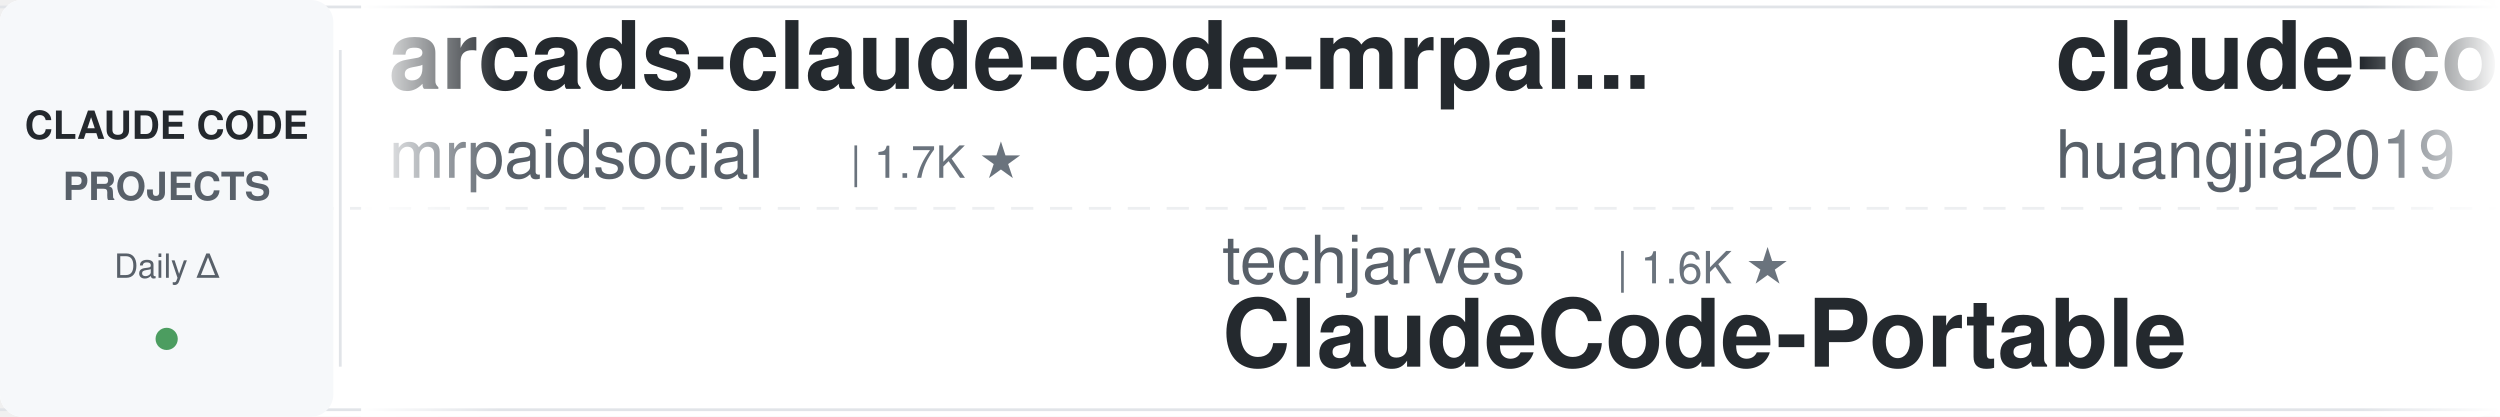
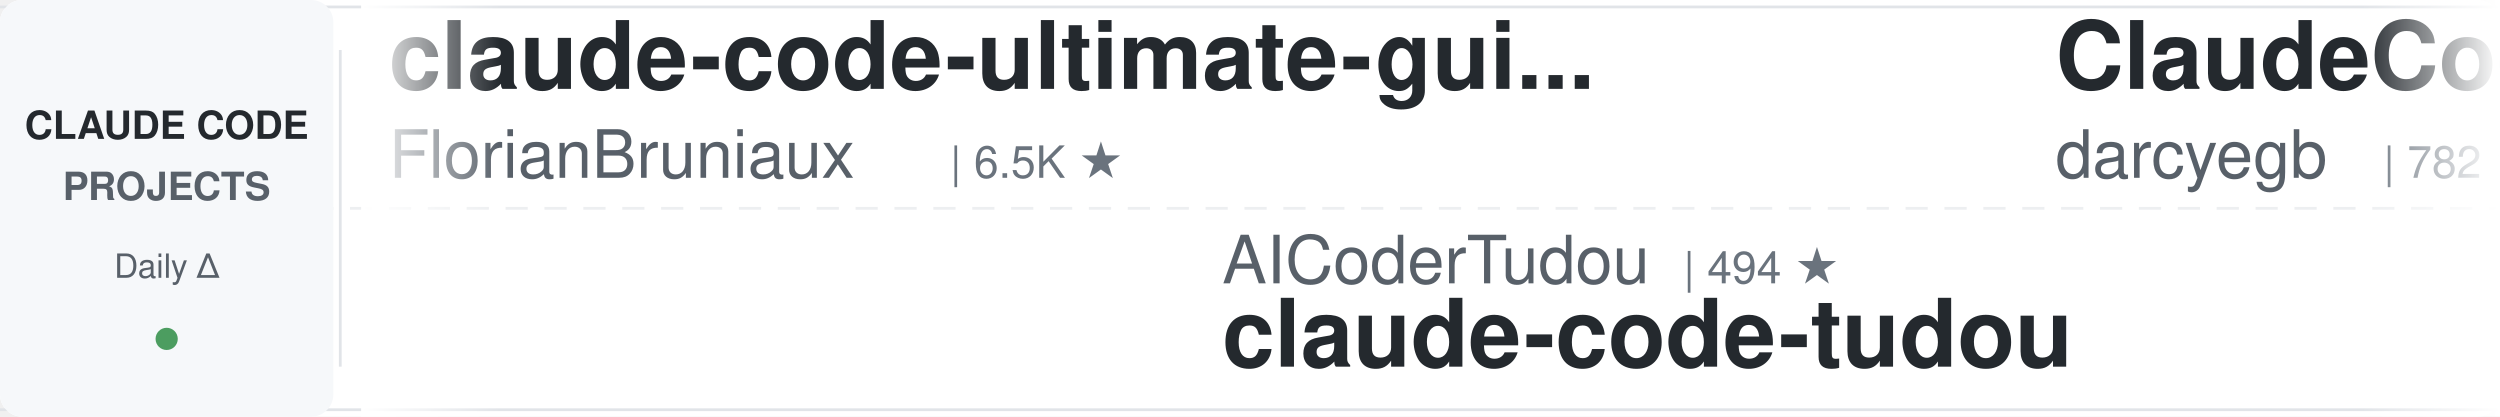
<svg xmlns="http://www.w3.org/2000/svg" width="900" height="150">
  <defs>
    <linearGradient id="leftFade" x1="0%" y1="0%" x2="100%" y2="0%">
      <stop offset="0%" style="stop-color:#ffffff;stop-opacity:1" />
      <stop offset="100%" style="stop-color:#ffffff;stop-opacity:0" />
    </linearGradient>
    <linearGradient id="rightFade" x1="0%" y1="0%" x2="100%" y2="0%">
      <stop offset="0%" style="stop-color:#ffffff;stop-opacity:0" />
      <stop offset="100%" style="stop-color:#ffffff;stop-opacity:1" />
    </linearGradient>
  </defs>
  <rect width="900" height="150" fill="#ffffff" rx="8" />
  <rect x="0" y="2" width="900" height="1" fill="#e1e4e8" />
  <rect x="0" y="147" width="900" height="1" fill="#e1e4e8" />
  <line x1="0" y1="75" x2="900" y2="75" stroke="#e1e4e8" stroke-width="1" stroke-dasharray="8 6" opacity="0.6" />
  <rect x="0" y="0" width="120" height="150" fill="#f6f8fa" rx="8" />
  <text x="60" y="50" font-family="-apple-system, BlinkMacSystemFont, 'Segoe UI', Helvetica, Arial, sans-serif" font-size="14" font-weight="600" fill="#24292e" text-anchor="middle">CLAUDE CODE</text>
  <text x="60" y="72" font-family="-apple-system, BlinkMacSystemFont, 'Segoe UI', Helvetica, Arial, sans-serif" font-size="14" font-weight="600" fill="#586069" text-anchor="middle">PROJECTS</text>
  <text x="60" y="100" font-family="-apple-system, BlinkMacSystemFont, 'Segoe UI', Helvetica, Arial, sans-serif" font-size="12" font-weight="500" fill="#586069" text-anchor="middle">Daily Δ</text>
  <circle cx="60" cy="122" r="4" fill="#22863a" opacity="0.8" />
  <rect x="122" y="18" width="1" height="114" fill="#e1e4e8" />
  <clipPath id="tickerClip">
    <rect x="130" y="0" width="770" height="150" />
  </clipPath>
  <g clip-path="url(#tickerClip)">
    <g id="tickerItems">
      <animateTransform attributeName="transform" attributeType="XML" type="translate" from="0 0" to="-3000 0" dur="54s" repeatCount="indefinite" />
      <g transform="translate(0, 0)">
-         <text x="140" y="32" font-family="-apple-system, BlinkMacSystemFont, 'Segoe UI', Helvetica, Arial, sans-serif" font-size="34" font-weight="600" fill="#24292e">arcads-claude-code-mrpai...</text>
-         <text x="140" y="64" font-family="-apple-system, BlinkMacSystemFont, 'Segoe UI', Helvetica, Arial, sans-serif" font-size="24" font-weight="400" fill="#586069">mrpaidsocial</text>
-         <text x="306" y="64" font-family="-apple-system, BlinkMacSystemFont, 'Segoe UI', Helvetica, Arial, sans-serif" font-size="16" font-weight="500" fill="#6a737d">| 1.7K ★</text>
+         <text x="140" y="32" font-family="-apple-system, BlinkMacSystemFont, 'Segoe UI', Helvetica, Arial, sans-serif" font-size="34" font-weight="600" fill="#24292e">claude-code-ultimate-gui...</text>
+         <text x="140" y="64" font-family="-apple-system, BlinkMacSystemFont, 'Segoe UI', Helvetica, Arial, sans-serif" font-size="24" font-weight="400" fill="#586069">FlorianBruniaux</text>
+         <text x="342" y="64" font-family="-apple-system, BlinkMacSystemFont, 'Segoe UI', Helvetica, Arial, sans-serif" font-size="16" font-weight="500" fill="#6a737d">| 6.5K ★</text>
      </g>
      <g transform="translate(300, 0)">
-         <text x="140" y="102" font-family="-apple-system, BlinkMacSystemFont, 'Segoe UI', Helvetica, Arial, sans-serif" font-size="24" font-weight="400" fill="#586069">techjarves</text>
-         <text x="282" y="102" font-family="-apple-system, BlinkMacSystemFont, 'Segoe UI', Helvetica, Arial, sans-serif" font-size="16" font-weight="500" fill="#6a737d">| 1.6K ★</text>
-         <text x="140" y="132" font-family="-apple-system, BlinkMacSystemFont, 'Segoe UI', Helvetica, Arial, sans-serif" font-size="34" font-weight="600" fill="#24292e">ClaudeCode-Portable</text>
+         <text x="140" y="102" font-family="-apple-system, BlinkMacSystemFont, 'Segoe UI', Helvetica, Arial, sans-serif" font-size="24" font-weight="400" fill="#586069">AICoderTudou</text>
+         <text x="306" y="102" font-family="-apple-system, BlinkMacSystemFont, 'Segoe UI', Helvetica, Arial, sans-serif" font-size="16" font-weight="500" fill="#6a737d">| 494 ★</text>
+         <text x="140" y="132" font-family="-apple-system, BlinkMacSystemFont, 'Segoe UI', Helvetica, Arial, sans-serif" font-size="34" font-weight="600" fill="#24292e">claude-code-tudou</text>
      </g>
      <g transform="translate(600, 0)">
-         <text x="140" y="32" font-family="-apple-system, BlinkMacSystemFont, 'Segoe UI', Helvetica, Arial, sans-serif" font-size="34" font-weight="600" fill="#24292e">claude-code-engineering</text>
-         <text x="140" y="64" font-family="-apple-system, BlinkMacSystemFont, 'Segoe UI', Helvetica, Arial, sans-serif" font-size="24" font-weight="400" fill="#586069">huangjia2019</text>
-         <text x="306" y="64" font-family="-apple-system, BlinkMacSystemFont, 'Segoe UI', Helvetica, Arial, sans-serif" font-size="16" font-weight="500" fill="#6a737d">| 1.2K ★</text>
+         <text x="140" y="32" font-family="-apple-system, BlinkMacSystemFont, 'Segoe UI', Helvetica, Arial, sans-serif" font-size="34" font-weight="600" fill="#24292e">ClaudeCodeAgents</text>
+         <text x="140" y="64" font-family="-apple-system, BlinkMacSystemFont, 'Segoe UI', Helvetica, Arial, sans-serif" font-size="24" font-weight="400" fill="#586069">darcyegb</text>
+         <text x="258" y="64" font-family="-apple-system, BlinkMacSystemFont, 'Segoe UI', Helvetica, Arial, sans-serif" font-size="16" font-weight="500" fill="#6a737d">| 782 ★</text>
      </g>
      <g transform="translate(900, 0)">
-         <text x="140" y="102" font-family="-apple-system, BlinkMacSystemFont, 'Segoe UI', Helvetica, Arial, sans-serif" font-size="24" font-weight="400" fill="#586069">centminmod</text>
-         <text x="282" y="102" font-family="-apple-system, BlinkMacSystemFont, 'Segoe UI', Helvetica, Arial, sans-serif" font-size="16" font-weight="500" fill="#6a737d">| 2.7K ★</text>
-         <text x="140" y="132" font-family="-apple-system, BlinkMacSystemFont, 'Segoe UI', Helvetica, Arial, sans-serif" font-size="34" font-weight="600" fill="#24292e">my-claude-code-setup</text>
+         <text x="140" y="102" font-family="-apple-system, BlinkMacSystemFont, 'Segoe UI', Helvetica, Arial, sans-serif" font-size="24" font-weight="400" fill="#586069">disler</text>
+         <text x="234" y="102" font-family="-apple-system, BlinkMacSystemFont, 'Segoe UI', Helvetica, Arial, sans-serif" font-size="16" font-weight="500" fill="#6a737d">| 1.7K ★</text>
+         <text x="140" y="132" font-family="-apple-system, BlinkMacSystemFont, 'Segoe UI', Helvetica, Arial, sans-serif" font-size="34" font-weight="600" fill="#24292e">pi-vs-claude-code</text>
      </g>
      <g transform="translate(1200, 0)">
-         <text x="140" y="32" font-family="-apple-system, BlinkMacSystemFont, 'Segoe UI', Helvetica, Arial, sans-serif" font-size="34" font-weight="600" fill="#24292e">ralph-claude-code</text>
-         <text x="140" y="64" font-family="-apple-system, BlinkMacSystemFont, 'Segoe UI', Helvetica, Arial, sans-serif" font-size="24" font-weight="400" fill="#586069">frankbria</text>
-         <text x="270" y="64" font-family="-apple-system, BlinkMacSystemFont, 'Segoe UI', Helvetica, Arial, sans-serif" font-size="16" font-weight="500" fill="#6a737d">| 9.7K ★</text>
+         <text x="140" y="32" font-family="-apple-system, BlinkMacSystemFont, 'Segoe UI', Helvetica, Arial, sans-serif" font-size="34" font-weight="600" fill="#24292e">claude-code-telegram</text>
+         <text x="140" y="64" font-family="-apple-system, BlinkMacSystemFont, 'Segoe UI', Helvetica, Arial, sans-serif" font-size="24" font-weight="400" fill="#586069">overwirehq</text>
+         <text x="282" y="64" font-family="-apple-system, BlinkMacSystemFont, 'Segoe UI', Helvetica, Arial, sans-serif" font-size="16" font-weight="500" fill="#6a737d">| 2.8K ★</text>
      </g>
      <g transform="translate(1500, 0)">
-         <text x="140" y="102" font-family="-apple-system, BlinkMacSystemFont, 'Segoe UI', Helvetica, Arial, sans-serif" font-size="24" font-weight="400" fill="#586069">oboard</text>
-         <text x="234" y="102" font-family="-apple-system, BlinkMacSystemFont, 'Segoe UI', Helvetica, Arial, sans-serif" font-size="16" font-weight="500" fill="#6a737d">| 3.3K ★</text>
-         <text x="140" y="132" font-family="-apple-system, BlinkMacSystemFont, 'Segoe UI', Helvetica, Arial, sans-serif" font-size="34" font-weight="600" fill="#24292e">claude-code-rev</text>
+         <text x="140" y="102" font-family="-apple-system, BlinkMacSystemFont, 'Segoe UI', Helvetica, Arial, sans-serif" font-size="24" font-weight="400" fill="#586069">nicedreamzapp</text>
+         <text x="318" y="102" font-family="-apple-system, BlinkMacSystemFont, 'Segoe UI', Helvetica, Arial, sans-serif" font-size="16" font-weight="500" fill="#6a737d">| 3.5K ★</text>
+         <text x="140" y="132" font-family="-apple-system, BlinkMacSystemFont, 'Segoe UI', Helvetica, Arial, sans-serif" font-size="34" font-weight="600" fill="#24292e">claude-code-local</text>
      </g>
      <g transform="translate(1800, 0)">
-         <text x="140" y="32" font-family="-apple-system, BlinkMacSystemFont, 'Segoe UI', Helvetica, Arial, sans-serif" font-size="34" font-weight="600" fill="#24292e">claude-code-from-scratch</text>
-         <text x="140" y="64" font-family="-apple-system, BlinkMacSystemFont, 'Segoe UI', Helvetica, Arial, sans-serif" font-size="24" font-weight="400" fill="#586069">Windy3f3f3f3f</text>
-         <text x="318" y="64" font-family="-apple-system, BlinkMacSystemFont, 'Segoe UI', Helvetica, Arial, sans-serif" font-size="16" font-weight="500" fill="#6a737d">| 2.8K ★</text>
+         <text x="140" y="32" font-family="-apple-system, BlinkMacSystemFont, 'Segoe UI', Helvetica, Arial, sans-serif" font-size="34" font-weight="600" fill="#24292e">Auto-claude-code-researc...</text>
+         <text x="140" y="64" font-family="-apple-system, BlinkMacSystemFont, 'Segoe UI', Helvetica, Arial, sans-serif" font-size="24" font-weight="400" fill="#586069">wanshuiyin</text>
+         <text x="282" y="64" font-family="-apple-system, BlinkMacSystemFont, 'Segoe UI', Helvetica, Arial, sans-serif" font-size="16" font-weight="500" fill="#6a737d">| 19.5K ★</text>
      </g>
      <g transform="translate(2100, 0)">
-         <text x="140" y="102" font-family="-apple-system, BlinkMacSystemFont, 'Segoe UI', Helvetica, Arial, sans-serif" font-size="24" font-weight="400" fill="#586069">wesammustafa</text>
-         <text x="306" y="102" font-family="-apple-system, BlinkMacSystemFont, 'Segoe UI', Helvetica, Arial, sans-serif" font-size="16" font-weight="500" fill="#6a737d">| 3.7K ★</text>
-         <text x="140" y="132" font-family="-apple-system, BlinkMacSystemFont, 'Segoe UI', Helvetica, Arial, sans-serif" font-size="34" font-weight="600" fill="#24292e">Claude-Code-Quest</text>
+         <text x="140" y="102" font-family="-apple-system, BlinkMacSystemFont, 'Segoe UI', Helvetica, Arial, sans-serif" font-size="24" font-weight="400" fill="#586069">Piebald-AI</text>
+         <text x="282" y="102" font-family="-apple-system, BlinkMacSystemFont, 'Segoe UI', Helvetica, Arial, sans-serif" font-size="16" font-weight="500" fill="#6a737d">| 13.2K ★</text>
+         <text x="140" y="132" font-family="-apple-system, BlinkMacSystemFont, 'Segoe UI', Helvetica, Arial, sans-serif" font-size="34" font-weight="600" fill="#24292e">claude-code-system-promp...</text>
      </g>
      <g transform="translate(2400, 0)">
-         <text x="140" y="32" font-family="-apple-system, BlinkMacSystemFont, 'Segoe UI', Helvetica, Arial, sans-serif" font-size="34" font-weight="600" fill="#24292e">sc-claude-code-files</text>
-         <text x="140" y="64" font-family="-apple-system, BlinkMacSystemFont, 'Segoe UI', Helvetica, Arial, sans-serif" font-size="24" font-weight="400" fill="#586069">https-deeplearning-ai</text>
-         <text x="414" y="64" font-family="-apple-system, BlinkMacSystemFont, 'Segoe UI', Helvetica, Arial, sans-serif" font-size="16" font-weight="500" fill="#6a737d">| 563 ★</text>
+         <text x="140" y="32" font-family="-apple-system, BlinkMacSystemFont, 'Segoe UI', Helvetica, Arial, sans-serif" font-size="34" font-weight="600" fill="#24292e">claude-code-settings</text>
+         <text x="140" y="64" font-family="-apple-system, BlinkMacSystemFont, 'Segoe UI', Helvetica, Arial, sans-serif" font-size="24" font-weight="400" fill="#586069">feiskyer</text>
+         <text x="258" y="64" font-family="-apple-system, BlinkMacSystemFont, 'Segoe UI', Helvetica, Arial, sans-serif" font-size="16" font-weight="500" fill="#6a737d">| 1.7K ★</text>
      </g>
      <g transform="translate(2700, 0)">
-         <text x="140" y="102" font-family="-apple-system, BlinkMacSystemFont, 'Segoe UI', Helvetica, Arial, sans-serif" font-size="24" font-weight="400" fill="#586069">repowise-dev</text>
-         <text x="306" y="102" font-family="-apple-system, BlinkMacSystemFont, 'Segoe UI', Helvetica, Arial, sans-serif" font-size="16" font-weight="500" fill="#6a737d">| 1.2K ★</text>
-         <text x="140" y="132" font-family="-apple-system, BlinkMacSystemFont, 'Segoe UI', Helvetica, Arial, sans-serif" font-size="34" font-weight="600" fill="#24292e">claude-code-prompts</text>
+         <text x="140" y="102" font-family="-apple-system, BlinkMacSystemFont, 'Segoe UI', Helvetica, Arial, sans-serif" font-size="24" font-weight="400" fill="#586069">diet103</text>
+         <text x="246" y="102" font-family="-apple-system, BlinkMacSystemFont, 'Segoe UI', Helvetica, Arial, sans-serif" font-size="16" font-weight="500" fill="#6a737d">| 10.1K ★</text>
+         <text x="140" y="132" font-family="-apple-system, BlinkMacSystemFont, 'Segoe UI', Helvetica, Arial, sans-serif" font-size="34" font-weight="600" fill="#24292e">claude-code-infrastructu...</text>
      </g>
      <g transform="translate(3000, 0)">
-         <text x="140" y="32" font-family="-apple-system, BlinkMacSystemFont, 'Segoe UI', Helvetica, Arial, sans-serif" font-size="34" font-weight="600" fill="#24292e">arcads-claude-code-mrpai...</text>
-         <text x="140" y="64" font-family="-apple-system, BlinkMacSystemFont, 'Segoe UI', Helvetica, Arial, sans-serif" font-size="24" font-weight="400" fill="#586069">mrpaidsocial</text>
-         <text x="306" y="64" font-family="-apple-system, BlinkMacSystemFont, 'Segoe UI', Helvetica, Arial, sans-serif" font-size="16" font-weight="500" fill="#6a737d">| 1.7K ★</text>
+         <text x="140" y="32" font-family="-apple-system, BlinkMacSystemFont, 'Segoe UI', Helvetica, Arial, sans-serif" font-size="34" font-weight="600" fill="#24292e">claude-code-ultimate-gui...</text>
+         <text x="140" y="64" font-family="-apple-system, BlinkMacSystemFont, 'Segoe UI', Helvetica, Arial, sans-serif" font-size="24" font-weight="400" fill="#586069">FlorianBruniaux</text>
+         <text x="342" y="64" font-family="-apple-system, BlinkMacSystemFont, 'Segoe UI', Helvetica, Arial, sans-serif" font-size="16" font-weight="500" fill="#6a737d">| 6.5K ★</text>
      </g>
      <g transform="translate(3300, 0)">
-         <text x="140" y="102" font-family="-apple-system, BlinkMacSystemFont, 'Segoe UI', Helvetica, Arial, sans-serif" font-size="24" font-weight="400" fill="#586069">techjarves</text>
-         <text x="282" y="102" font-family="-apple-system, BlinkMacSystemFont, 'Segoe UI', Helvetica, Arial, sans-serif" font-size="16" font-weight="500" fill="#6a737d">| 1.6K ★</text>
-         <text x="140" y="132" font-family="-apple-system, BlinkMacSystemFont, 'Segoe UI', Helvetica, Arial, sans-serif" font-size="34" font-weight="600" fill="#24292e">ClaudeCode-Portable</text>
+         <text x="140" y="102" font-family="-apple-system, BlinkMacSystemFont, 'Segoe UI', Helvetica, Arial, sans-serif" font-size="24" font-weight="400" fill="#586069">AICoderTudou</text>
+         <text x="306" y="102" font-family="-apple-system, BlinkMacSystemFont, 'Segoe UI', Helvetica, Arial, sans-serif" font-size="16" font-weight="500" fill="#6a737d">| 494 ★</text>
+         <text x="140" y="132" font-family="-apple-system, BlinkMacSystemFont, 'Segoe UI', Helvetica, Arial, sans-serif" font-size="34" font-weight="600" fill="#24292e">claude-code-tudou</text>
      </g>
      <g transform="translate(3600, 0)">
-         <text x="140" y="32" font-family="-apple-system, BlinkMacSystemFont, 'Segoe UI', Helvetica, Arial, sans-serif" font-size="34" font-weight="600" fill="#24292e">claude-code-engineering</text>
-         <text x="140" y="64" font-family="-apple-system, BlinkMacSystemFont, 'Segoe UI', Helvetica, Arial, sans-serif" font-size="24" font-weight="400" fill="#586069">huangjia2019</text>
-         <text x="306" y="64" font-family="-apple-system, BlinkMacSystemFont, 'Segoe UI', Helvetica, Arial, sans-serif" font-size="16" font-weight="500" fill="#6a737d">| 1.2K ★</text>
+         <text x="140" y="32" font-family="-apple-system, BlinkMacSystemFont, 'Segoe UI', Helvetica, Arial, sans-serif" font-size="34" font-weight="600" fill="#24292e">ClaudeCodeAgents</text>
+         <text x="140" y="64" font-family="-apple-system, BlinkMacSystemFont, 'Segoe UI', Helvetica, Arial, sans-serif" font-size="24" font-weight="400" fill="#586069">darcyegb</text>
+         <text x="258" y="64" font-family="-apple-system, BlinkMacSystemFont, 'Segoe UI', Helvetica, Arial, sans-serif" font-size="16" font-weight="500" fill="#6a737d">| 782 ★</text>
      </g>
      <g transform="translate(3900, 0)">
-         <text x="140" y="102" font-family="-apple-system, BlinkMacSystemFont, 'Segoe UI', Helvetica, Arial, sans-serif" font-size="24" font-weight="400" fill="#586069">centminmod</text>
-         <text x="282" y="102" font-family="-apple-system, BlinkMacSystemFont, 'Segoe UI', Helvetica, Arial, sans-serif" font-size="16" font-weight="500" fill="#6a737d">| 2.7K ★</text>
-         <text x="140" y="132" font-family="-apple-system, BlinkMacSystemFont, 'Segoe UI', Helvetica, Arial, sans-serif" font-size="34" font-weight="600" fill="#24292e">my-claude-code-setup</text>
+         <text x="140" y="102" font-family="-apple-system, BlinkMacSystemFont, 'Segoe UI', Helvetica, Arial, sans-serif" font-size="24" font-weight="400" fill="#586069">disler</text>
+         <text x="234" y="102" font-family="-apple-system, BlinkMacSystemFont, 'Segoe UI', Helvetica, Arial, sans-serif" font-size="16" font-weight="500" fill="#6a737d">| 1.7K ★</text>
+         <text x="140" y="132" font-family="-apple-system, BlinkMacSystemFont, 'Segoe UI', Helvetica, Arial, sans-serif" font-size="34" font-weight="600" fill="#24292e">pi-vs-claude-code</text>
      </g>
    </g>
  </g>
  <rect x="130" y="0" width="50" height="150" fill="url(#leftFade)" />
  <rect x="850" y="0" width="50" height="150" fill="url(#rightFade)" />
</svg>
